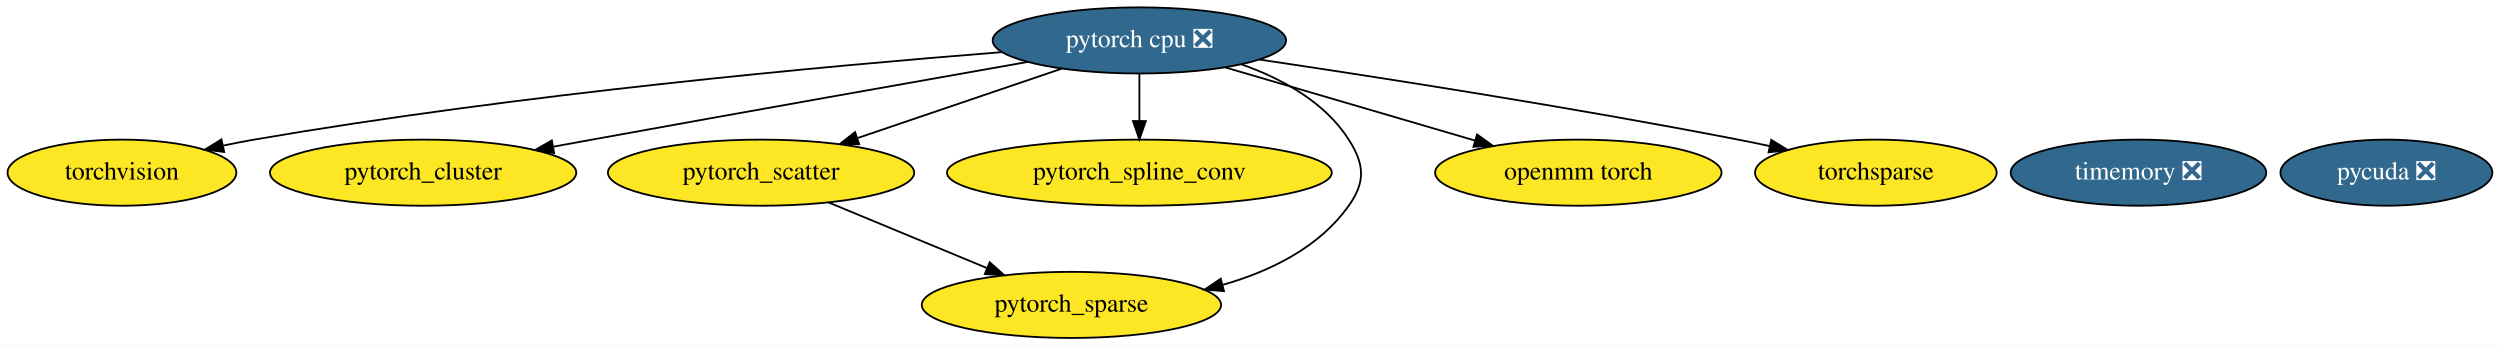
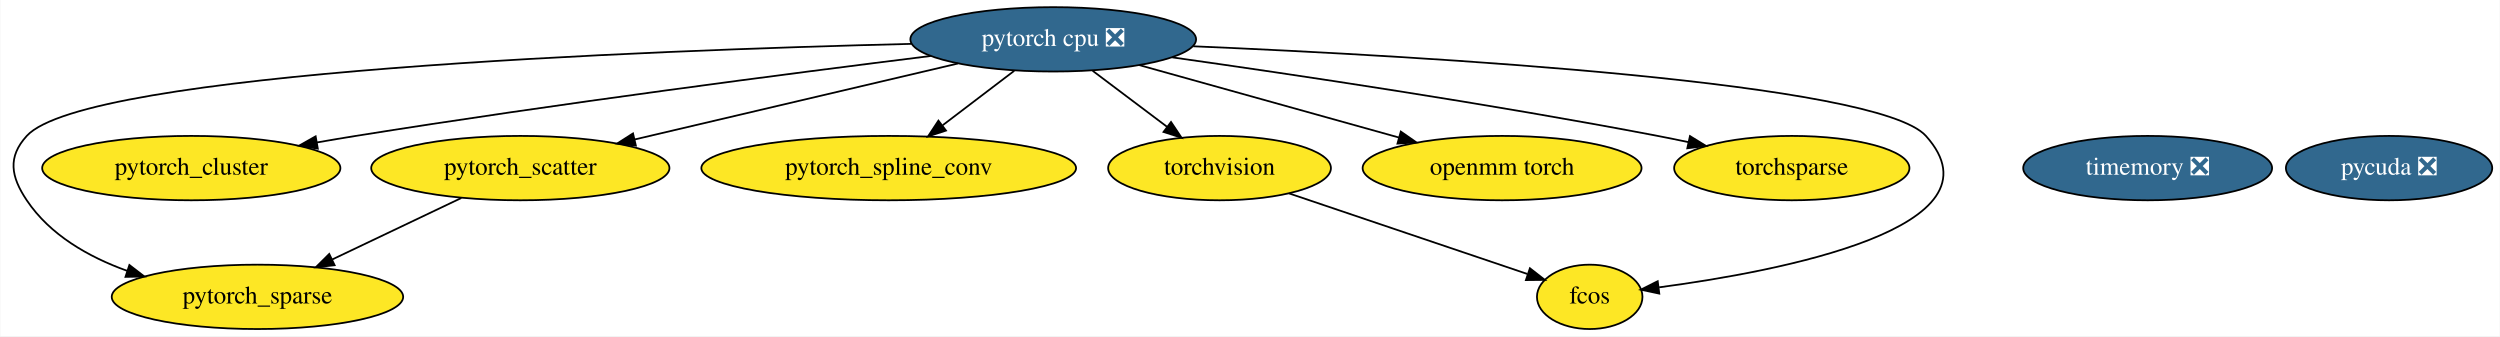
- <svg xmlns="http://www.w3.org/2000/svg" xmlns:xlink="http://www.w3.org/1999/xlink" width="1361pt" height="188pt" viewBox="0.00 0.00 1361.24 188.00">
+ <svg xmlns="http://www.w3.org/2000/svg" xmlns:xlink="http://www.w3.org/1999/xlink" width="1398pt" height="188pt" viewBox="0.00 0.00 1397.63 188.00">
  <g id="graph0" class="graph" transform="scale(1 1) rotate(0) translate(4 184)">
-     <polygon fill="white" stroke="transparent" points="-4,4 -4,-184 1357.24,-184 1357.24,4 -4,4" />
+     <polygon fill="white" stroke="transparent" points="-4,4 -4,-184 1393.63,-184 1393.63,4 -4,4" />
    <g id="node1" class="node">
      <g id="a_node1">
        <a xlink:href="https://github.com/conda-forge/torchvision-feedstock" xlink:title="torchvision">
-           <ellipse fill="#fde725" stroke="black" cx="62.39" cy="-90" rx="62.29" ry="18" />
-           <text text-anchor="middle" x="62.39" y="-86.3" font-family="Times,serif" font-size="14.00">torchvision</text>
-         </a>
-       </g>
-     </g>
-     <g id="node2" class="node">
-       <g id="a_node2">
-         <a xlink:href="https://github.com/conda-forge/pytorch-cpu-feedstock/pull/27" xlink:title="pytorch cpu ❎">
-           <ellipse fill="#31688e" stroke="black" cx="616.39" cy="-162" rx="79.89" ry="18" />
-           <text text-anchor="middle" x="616.39" y="-158.3" font-family="Times,serif" font-size="14.00" fill="white">pytorch cpu ❎</text>
-         </a>
-       </g>
-     </g>
-     <g id="edge7" class="edge">
-       <path fill="none" stroke="black" d="M541.27,-155.6C446.11,-148.11 277.3,-132.63 134.39,-108 128.94,-107.06 123.27,-105.95 117.63,-104.76" />
-       <polygon fill="black" stroke="black" points="118.06,-101.27 107.54,-102.55 116.56,-108.11 118.06,-101.27" />
-     </g>
-     <g id="node3" class="node">
-       <g id="a_node3">
-         <a xlink:href="https://github.com/conda-forge/pytorch_cluster-feedstock" xlink:title="pytorch_cluster">
-           <ellipse fill="#fde725" stroke="black" cx="226.39" cy="-90" rx="83.39" ry="18" />
-           <text text-anchor="middle" x="226.39" y="-86.3" font-family="Times,serif" font-size="14.00">pytorch_cluster</text>
-         </a>
-       </g>
-     </g>
-     <g id="edge2" class="edge">
-       <path fill="none" stroke="black" d="M555.59,-150.31C495.35,-139.69 400.48,-122.88 318.39,-108 311.63,-106.77 304.59,-105.49 297.54,-104.2" />
-       <polygon fill="black" stroke="black" points="297.72,-100.67 287.25,-102.31 296.46,-107.55 297.72,-100.67" />
-     </g>
-     <g id="node4" class="node">
-       <g id="a_node4">
-         <a xlink:href="https://github.com/conda-forge/pytorch_scatter-feedstock" xlink:title="pytorch_scatter">
-           <ellipse fill="#fde725" stroke="black" cx="410.39" cy="-90" rx="83.39" ry="18" />
-           <text text-anchor="middle" x="410.39" y="-86.3" font-family="Times,serif" font-size="14.00">pytorch_scatter</text>
-         </a>
-       </g>
-     </g>
-     <g id="edge3" class="edge">
-       <path fill="none" stroke="black" d="M574.21,-146.67C542.07,-135.74 497.62,-120.64 463.13,-108.92" />
-       <polygon fill="black" stroke="black" points="463.82,-105.46 453.23,-105.56 461.57,-112.09 463.82,-105.46" />
-     </g>
-     <g id="node5" class="node">
-       <g id="a_node5">
-         <a xlink:href="https://github.com/conda-forge/pytorch_spline_conv-feedstock" xlink:title="pytorch_spline_conv">
-           <ellipse fill="#fde725" stroke="black" cx="616.39" cy="-90" rx="104.78" ry="18" />
-           <text text-anchor="middle" x="616.39" y="-86.3" font-family="Times,serif" font-size="14.00">pytorch_spline_conv</text>
-         </a>
-       </g>
-     </g>
-     <g id="edge5" class="edge">
-       <path fill="none" stroke="black" d="M616.39,-143.7C616.39,-135.98 616.39,-126.71 616.39,-118.11" />
-       <polygon fill="black" stroke="black" points="619.89,-118.1 616.39,-108.1 612.89,-118.1 619.89,-118.1" />
-     </g>
-     <g id="node6" class="node">
-       <g id="a_node6">
-         <a xlink:href="https://github.com/conda-forge/pytorch_sparse-feedstock" xlink:title="pytorch_sparse">
-           <ellipse fill="#fde725" stroke="black" cx="579.39" cy="-18" rx="81.49" ry="18" />
-           <text text-anchor="middle" x="579.39" y="-14.3" font-family="Times,serif" font-size="14.00">pytorch_sparse</text>
-         </a>
-       </g>
-     </g>
-     <g id="edge4" class="edge">
-       <path fill="none" stroke="black" d="M671.85,-149.02C693.99,-141.22 717.31,-128.52 730.39,-108 739,-94.51 739.65,-85.05 730.39,-72 714.44,-49.49 688.14,-36.47 661.92,-28.96" />
-       <polygon fill="black" stroke="black" points="662.46,-25.48 651.9,-26.35 660.69,-32.26 662.46,-25.48" />
-     </g>
-     <g id="node7" class="node">
-       <g id="a_node7">
-         <a xlink:href="https://github.com/conda-forge/openmm-torch-feedstock" xlink:title="openmm torch">
-           <ellipse fill="#fde725" stroke="black" cx="855.39" cy="-90" rx="77.99" ry="18" />
-           <text text-anchor="middle" x="855.39" y="-86.3" font-family="Times,serif" font-size="14.00">openmm torch</text>
-         </a>
-       </g>
-     </g>
-     <g id="edge1" class="edge">
-       <path fill="none" stroke="black" d="M663.04,-147.34C702.03,-135.92 757.75,-119.6 799.19,-107.46" />
-       <polygon fill="black" stroke="black" points="800.25,-110.8 808.86,-104.63 798.28,-104.08 800.25,-110.8" />
-     </g>
-     <g id="node9" class="node">
-       <g id="a_node9">
-         <a xlink:href="https://github.com/conda-forge/torchsparse-feedstock" xlink:title="torchsparse">
-           <ellipse fill="#fde725" stroke="black" cx="1017.39" cy="-90" rx="65.79" ry="18" />
-           <text text-anchor="middle" x="1017.39" y="-86.3" font-family="Times,serif" font-size="14.00">torchsparse</text>
-         </a>
-       </g>
-     </g>
-     <g id="edge6" class="edge">
-       <path fill="none" stroke="black" d="M681.86,-151.57C747.83,-141.78 852.48,-125.48 942.39,-108 948.02,-106.91 953.87,-105.7 959.7,-104.45" />
-       <polygon fill="black" stroke="black" points="960.45,-107.87 969.48,-102.32 958.96,-101.03 960.45,-107.87" />
-     </g>
-     <g id="edge8" class="edge">
-       <path fill="none" stroke="black" d="M447.06,-73.81C472.42,-63.31 506.35,-49.26 533.5,-38.01" />
-       <polygon fill="black" stroke="black" points="534.9,-41.22 542.8,-34.16 532.22,-34.75 534.9,-41.22" />
-     </g>
-     <g id="node8" class="node">
-       <g id="a_node8">
-         <a xlink:href="https://github.com/conda-forge/pycuda-feedstock/pull/4" xlink:title="pycuda ❎">
-           <ellipse fill="#31688e" stroke="black" cx="1295.39" cy="-90" rx="57.69" ry="18" />
-           <text text-anchor="middle" x="1295.39" y="-86.3" font-family="Times,serif" font-size="14.00" fill="white">pycuda ❎</text>
+           <ellipse fill="#fde725" stroke="black" cx="677.78" cy="-90" rx="62.29" ry="18" />
+           <text text-anchor="middle" x="677.78" y="-86.3" font-family="Times,serif" font-size="14.00">torchvision</text>
        </a>
      </g>
    </g>
    <g id="node10" class="node">
      <g id="a_node10">
+         <a xlink:href="https://github.com/conda-forge/fcos-feedstock" xlink:title="fcos">
+           <ellipse fill="#fde725" stroke="black" cx="884.78" cy="-18" rx="29.5" ry="18" />
+           <text text-anchor="middle" x="884.78" y="-14.3" font-family="Times,serif" font-size="14.00">fcos</text>
+         </a>
+       </g>
+     </g>
+     <g id="edge1" class="edge">
+       <path fill="none" stroke="black" d="M716.72,-75.83C755.04,-62.87 813.03,-43.26 849.89,-30.8" />
+       <polygon fill="black" stroke="black" points="851.34,-34 859.69,-27.48 849.1,-27.37 851.34,-34" />
+     </g>
+     <g id="node2" class="node">
+       <g id="a_node2">
+         <a xlink:href="https://github.com/conda-forge/pytorch-cpu-feedstock/pull/27" xlink:title="pytorch cpu ❎">
+           <ellipse fill="#31688e" stroke="black" cx="584.78" cy="-162" rx="79.89" ry="18" />
+           <text text-anchor="middle" x="584.78" y="-158.3" font-family="Times,serif" font-size="14.00" fill="white">pytorch cpu ❎</text>
+         </a>
+       </g>
+     </g>
+     <g id="edge9" class="edge">
+       <path fill="none" stroke="black" d="M606.82,-144.41C619.28,-135.04 635,-123.2 648.49,-113.05" />
+       <polygon fill="black" stroke="black" points="650.65,-115.8 656.54,-106.99 646.45,-110.21 650.65,-115.8" />
+     </g>
+     <g id="node3" class="node">
+       <g id="a_node3">
+         <a xlink:href="https://github.com/conda-forge/pytorch_cluster-feedstock" xlink:title="pytorch_cluster">
+           <ellipse fill="#fde725" stroke="black" cx="102.78" cy="-90" rx="83.39" ry="18" />
+           <text text-anchor="middle" x="102.78" y="-86.3" font-family="Times,serif" font-size="14.00">pytorch_cluster</text>
+         </a>
+       </g>
+     </g>
+     <g id="edge4" class="edge">
+       <path fill="none" stroke="black" d="M516.3,-152.7C438.3,-143.01 307.12,-126 194.78,-108 187.72,-106.87 180.38,-105.62 173.04,-104.34" />
+       <polygon fill="black" stroke="black" points="173.54,-100.87 163.09,-102.57 172.32,-107.77 173.54,-100.87" />
+     </g>
+     <g id="node4" class="node">
+       <g id="a_node4">
+         <a xlink:href="https://github.com/conda-forge/pytorch_scatter-feedstock" xlink:title="pytorch_scatter">
+           <ellipse fill="#fde725" stroke="black" cx="286.78" cy="-90" rx="83.39" ry="18" />
+           <text text-anchor="middle" x="286.78" y="-86.3" font-family="Times,serif" font-size="14.00">pytorch_scatter</text>
+         </a>
+       </g>
+     </g>
+     <g id="edge5" class="edge">
+       <path fill="none" stroke="black" d="M531.5,-148.49C480.84,-136.58 404.55,-118.66 350.65,-106" />
+       <polygon fill="black" stroke="black" points="351.39,-102.58 340.85,-103.7 349.79,-109.4 351.39,-102.58" />
+     </g>
+     <g id="node5" class="node">
+       <g id="a_node5">
+         <a xlink:href="https://github.com/conda-forge/pytorch_spline_conv-feedstock" xlink:title="pytorch_spline_conv">
+           <ellipse fill="#fde725" stroke="black" cx="492.78" cy="-90" rx="104.78" ry="18" />
+           <text text-anchor="middle" x="492.78" y="-86.3" font-family="Times,serif" font-size="14.00">pytorch_spline_conv</text>
+         </a>
+       </g>
+     </g>
+     <g id="edge7" class="edge">
+       <path fill="none" stroke="black" d="M562.98,-144.41C551.04,-135.32 536.05,-123.92 522.99,-113.99" />
+       <polygon fill="black" stroke="black" points="524.82,-110.98 514.75,-107.71 520.59,-116.55 524.82,-110.98" />
+     </g>
+     <g id="node6" class="node">
+       <g id="a_node6">
+         <a xlink:href="https://github.com/conda-forge/pytorch_sparse-feedstock" xlink:title="pytorch_sparse">
+           <ellipse fill="#fde725" stroke="black" cx="139.78" cy="-18" rx="81.49" ry="18" />
+           <text text-anchor="middle" x="139.78" y="-14.3" font-family="Times,serif" font-size="14.00">pytorch_sparse</text>
+         </a>
+       </g>
+     </g>
+     <g id="edge6" class="edge">
+       <path fill="none" stroke="black" d="M505.55,-159.48C355.86,-155.79 43.47,-143.84 10.78,-108 0,-96.18 1.87,-85.29 10.78,-72 23.76,-52.64 45.21,-40.35 66.94,-32.54" />
+       <polygon fill="black" stroke="black" points="68.17,-35.82 76.57,-29.36 65.98,-29.17 68.17,-35.82" />
+     </g>
+     <g id="node7" class="node">
+       <g id="a_node7">
+         <a xlink:href="https://github.com/conda-forge/openmm-torch-feedstock" xlink:title="openmm torch">
+           <ellipse fill="#fde725" stroke="black" cx="835.78" cy="-90" rx="77.99" ry="18" />
+           <text text-anchor="middle" x="835.78" y="-86.3" font-family="Times,serif" font-size="14.00">openmm torch</text>
+         </a>
+       </g>
+     </g>
+     <g id="edge3" class="edge">
+       <path fill="none" stroke="black" d="M632.88,-147.59C674.3,-136.03 734.18,-119.33 778.16,-107.07" />
+       <polygon fill="black" stroke="black" points="779.15,-110.43 787.85,-104.37 777.27,-103.68 779.15,-110.43" />
+     </g>
+     <g id="node9" class="node">
+       <g id="a_node9">
+         <a xlink:href="https://github.com/conda-forge/torchsparse-feedstock" xlink:title="torchsparse">
+           <ellipse fill="#fde725" stroke="black" cx="997.78" cy="-90" rx="65.79" ry="18" />
+           <text text-anchor="middle" x="997.78" y="-86.3" font-family="Times,serif" font-size="14.00">torchsparse</text>
+         </a>
+       </g>
+     </g>
+     <g id="edge8" class="edge">
+       <path fill="none" stroke="black" d="M651.39,-151.91C719.73,-142.26 829,-125.96 922.78,-108 928.41,-106.92 934.26,-105.73 940.1,-104.49" />
+       <polygon fill="black" stroke="black" points="940.84,-107.91 949.87,-102.36 939.35,-101.07 940.84,-107.91" />
+     </g>
+     <g id="edge2" class="edge">
+       <path fill="none" stroke="black" d="M663.08,-158.12C794.05,-152.5 1045.96,-137.89 1072.78,-108 1118.91,-56.59 991.16,-32.32 923.61,-23.33" />
+       <polygon fill="black" stroke="black" points="923.69,-19.81 913.32,-22.02 922.8,-26.76 923.69,-19.81" />
+     </g>
+     <g id="edge10" class="edge">
+       <path fill="none" stroke="black" d="M253.79,-73.29C232.44,-63.12 204.45,-49.8 181.55,-38.89" />
+       <polygon fill="black" stroke="black" points="182.94,-35.68 172.41,-34.54 179.93,-42 182.94,-35.68" />
+     </g>
+     <g id="node8" class="node">
+       <g id="a_node8">
+         <a xlink:href="https://github.com/conda-forge/pycuda-feedstock/pull/4" xlink:title="pycuda ❎">
+           <ellipse fill="#31688e" stroke="black" cx="1331.78" cy="-90" rx="57.69" ry="18" />
+           <text text-anchor="middle" x="1331.78" y="-86.3" font-family="Times,serif" font-size="14.00" fill="white">pycuda ❎</text>
+         </a>
+       </g>
+     </g>
+     <g id="node11" class="node">
+       <g id="a_node11">
        <a xlink:href="https://github.com/conda-forge/timemory-feedstock/pull/8" xlink:title="timemory ❎">
-           <ellipse fill="#31688e" stroke="black" cx="1160.39" cy="-90" rx="69.59" ry="18" />
-           <text text-anchor="middle" x="1160.39" y="-86.3" font-family="Times,serif" font-size="14.00" fill="white">timemory ❎</text>
+           <ellipse fill="#31688e" stroke="black" cx="1196.78" cy="-90" rx="69.59" ry="18" />
+           <text text-anchor="middle" x="1196.78" y="-86.3" font-family="Times,serif" font-size="14.00" fill="white">timemory ❎</text>
        </a>
      </g>
    </g>
  </g>
</svg>
